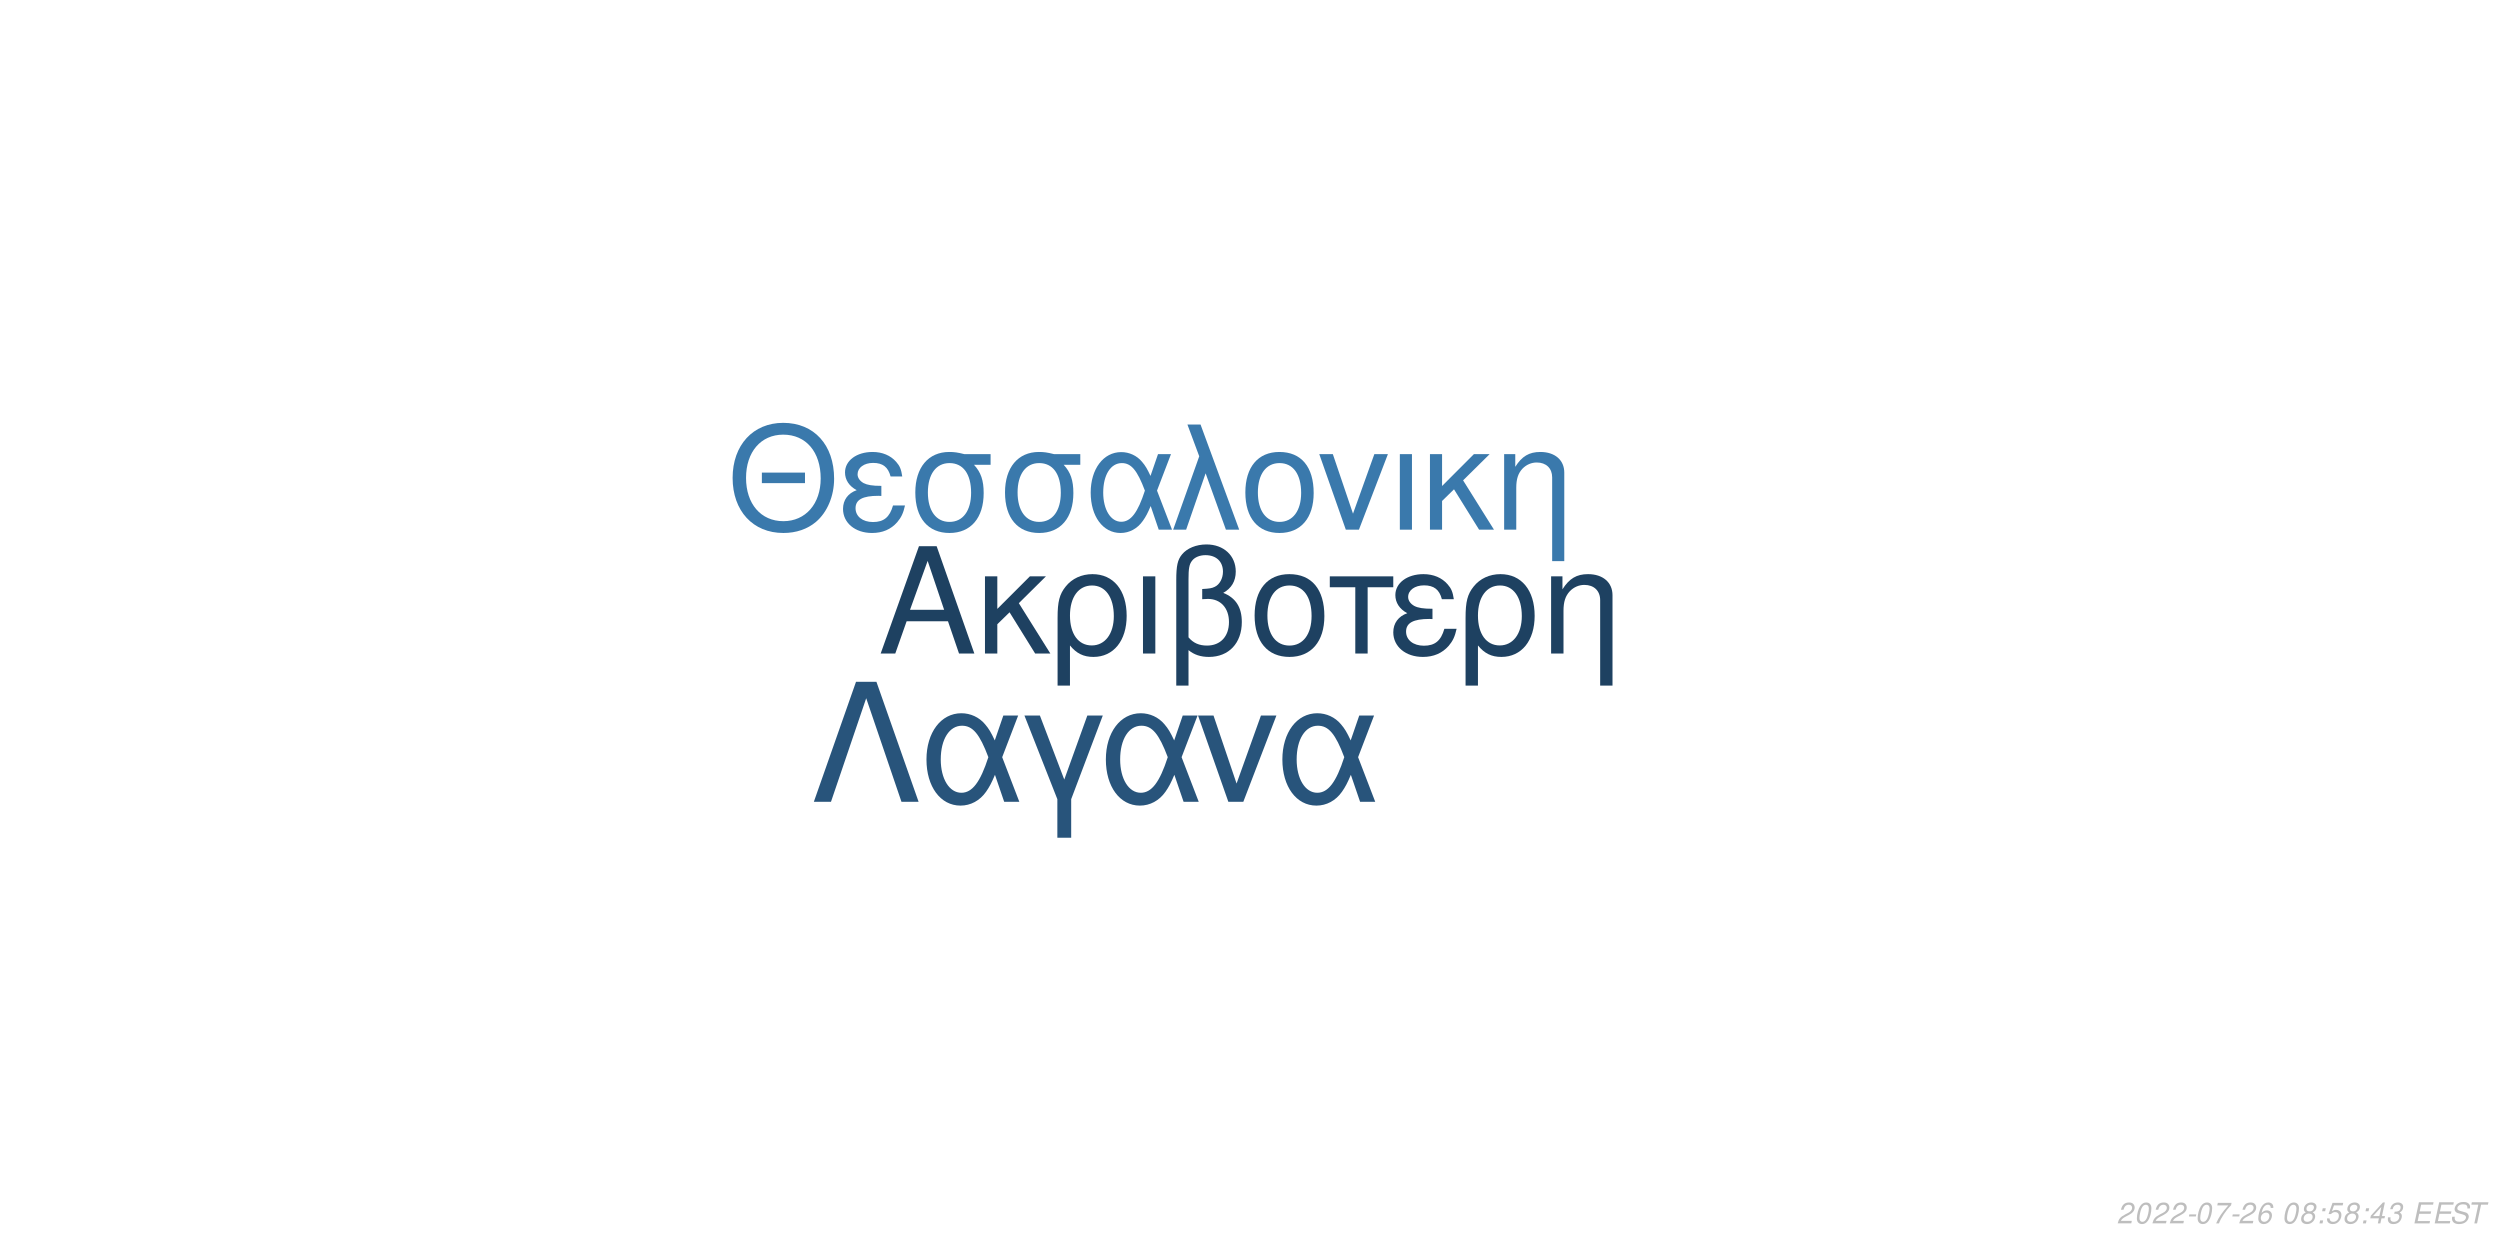
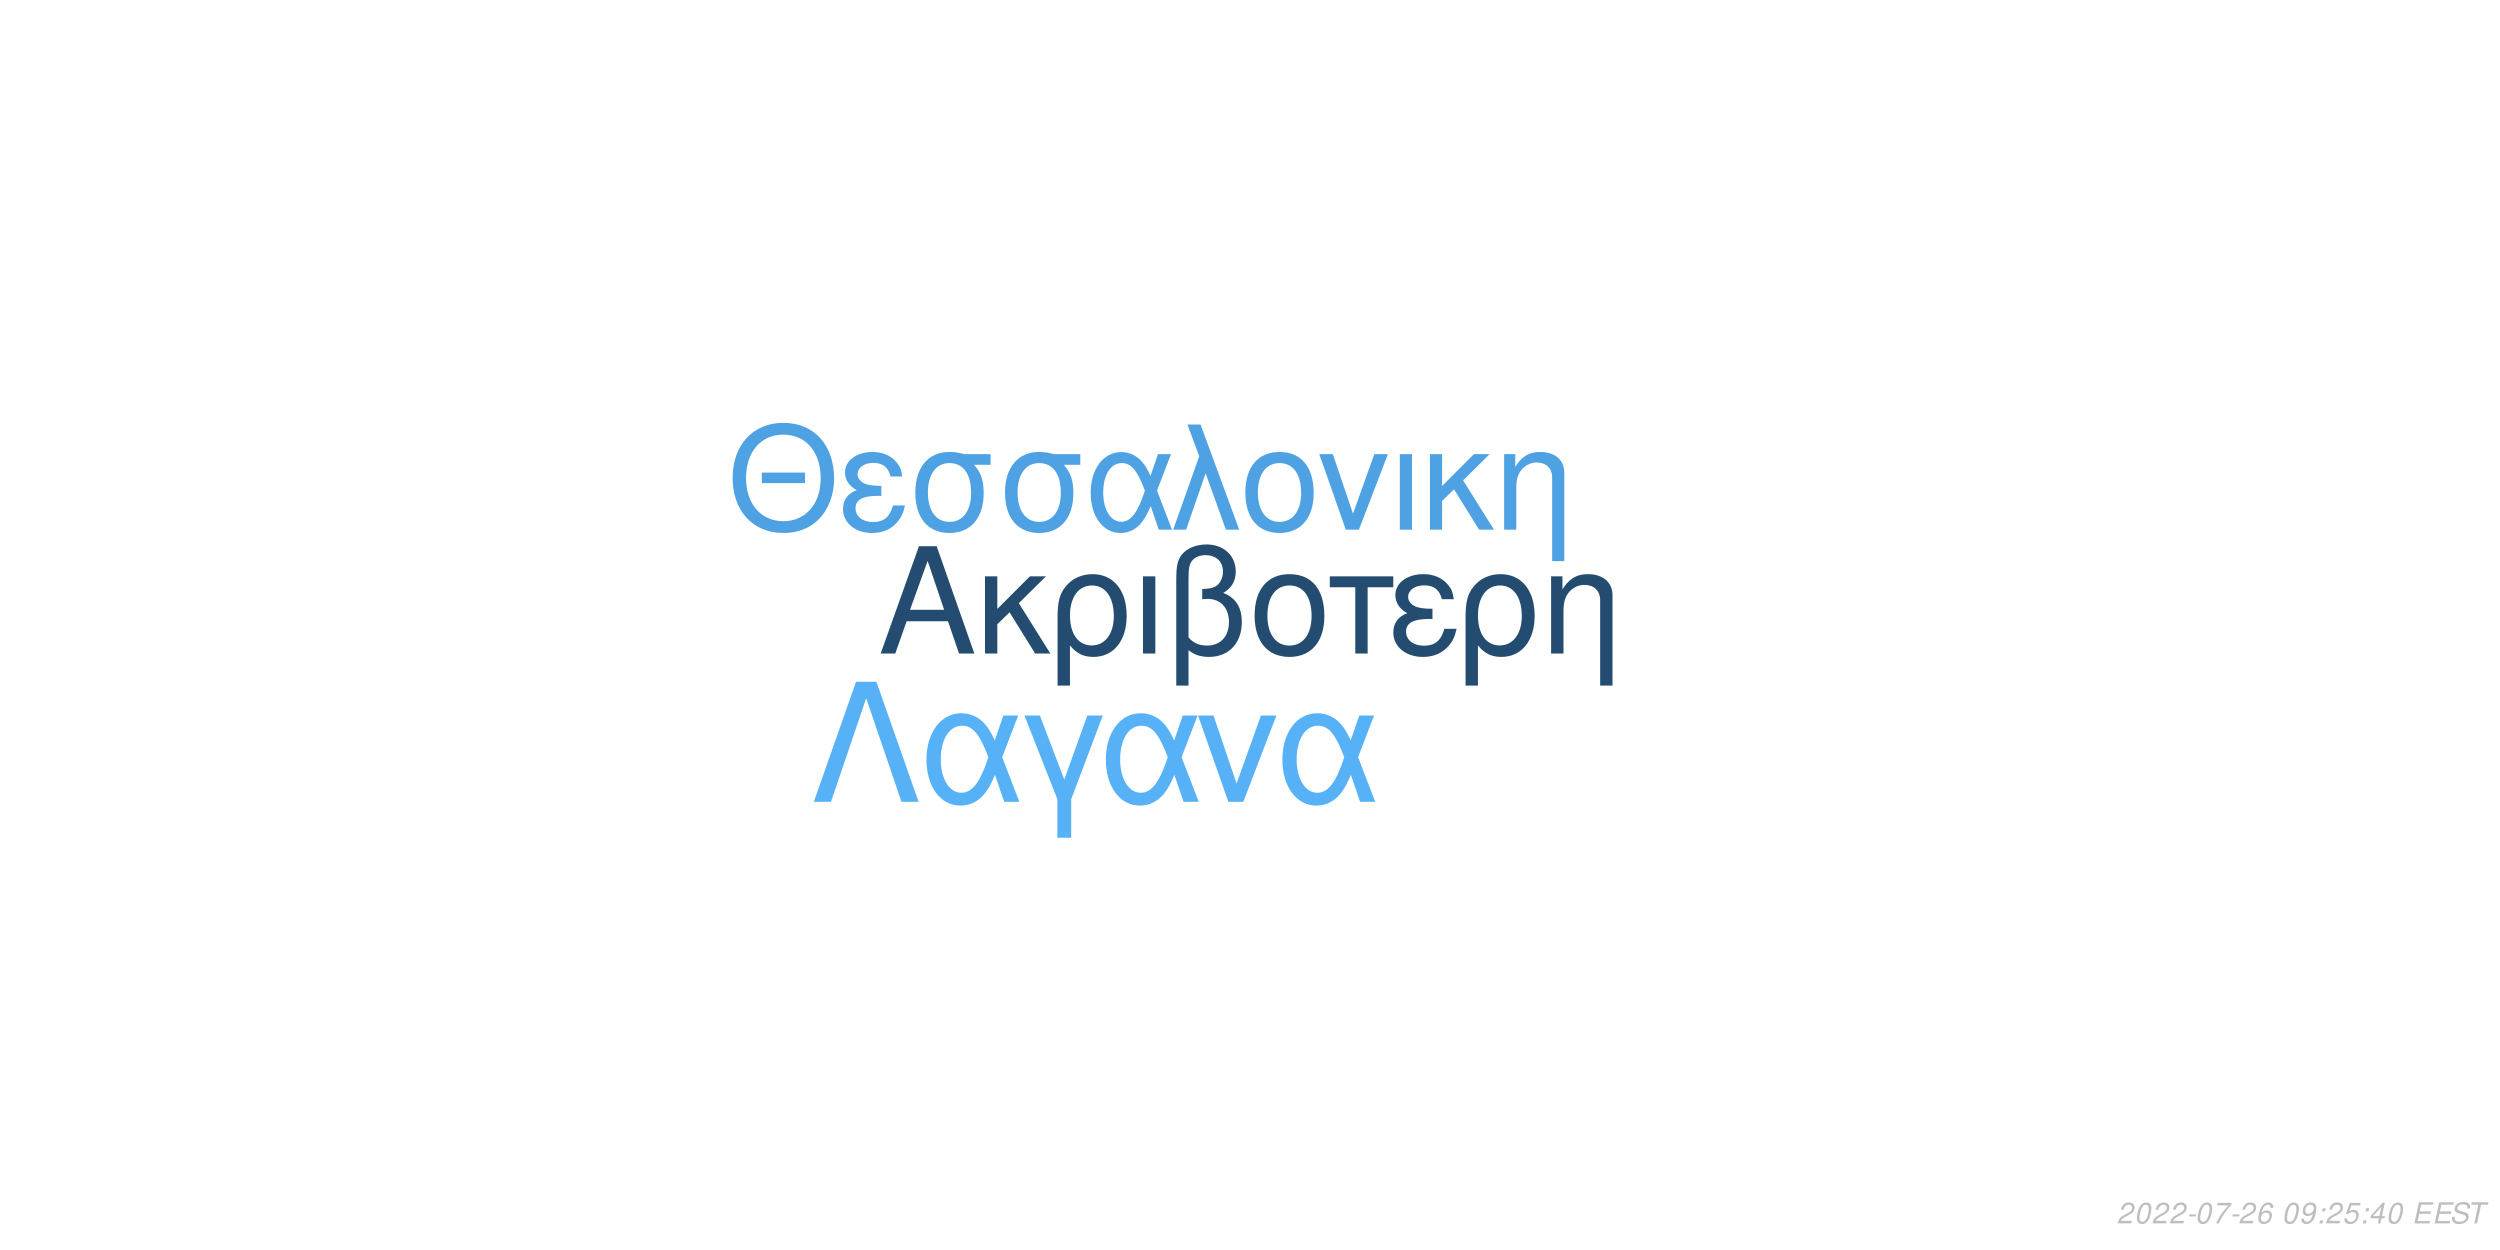
<svg xmlns="http://www.w3.org/2000/svg" xmlns:xlink="http://www.w3.org/1999/xlink" width="864pt" height="432pt" viewBox="0 0 864 432" version="1.1">
  <defs>
    <g>
      <symbol overflow="visible" id="glyph0-0">
        <path style="stroke:none;" d="" />
      </symbol>
      <symbol overflow="visible" id="glyph0-1">
        <path style="stroke:none;" d="M 24.125 -11.141 L 27.938 0 L 33.234 0 L 20.203 -37.094 L 14.094 -37.094 L 0.859 0 L 5.906 0 L 9.828 -11.141 Z M 22.797 -15.109 L 11 -15.109 L 17.094 -32.016 Z M 22.797 -15.109 " />
      </symbol>
      <symbol overflow="visible" id="glyph0-2">
        <path style="stroke:none;" d="M 7.172 -15.422 L 7.172 -26.672 L 2.906 -26.672 L 2.906 0 L 7.172 0 L 7.172 -10.125 L 11.406 -14.25 L 20.25 0 L 25.5 0 L 14.609 -17.406 L 23.969 -26.672 L 18.422 -26.672 Z M 7.172 -15.422 " />
      </symbol>
      <symbol overflow="visible" id="glyph0-3">
        <path style="stroke:none;" d="M 3 11.094 L 7.281 11.094 L 7.281 -2.797 C 9.516 -0.047 11.953 1.172 15.375 1.172 C 22.344 1.172 26.875 -4.422 26.875 -13.031 C 26.875 -21.891 22.297 -27.438 15.062 -27.438 C 11.297 -27.438 7.984 -25.906 5.797 -23.156 C 3.672 -20.516 3 -17.969 3 -12.359 Z M 14.906 -23.516 C 19.547 -23.516 22.438 -19.438 22.438 -12.922 C 22.438 -6.812 19.391 -2.797 14.812 -2.797 C 10.172 -2.797 7.281 -6.766 7.281 -13.125 C 7.281 -19.484 10.234 -23.516 14.906 -23.516 Z M 14.906 -23.516 " />
      </symbol>
      <symbol overflow="visible" id="glyph0-4">
        <path style="stroke:none;" d="M 3.516 0 L 7.781 0 L 7.781 -26.672 L 3.516 -26.672 Z M 3.516 0 " />
      </symbol>
      <symbol overflow="visible" id="glyph0-5">
        <path style="stroke:none;" d="M 4.016 11.094 L 8.25 11.094 L 8.25 -1.172 C 10.172 0.406 12.422 1.172 15.312 1.172 C 22.188 1.172 26.672 -3.609 26.672 -10.891 C 26.672 -15.984 24.578 -19.234 20.25 -20.969 C 23.109 -22.547 24.578 -25.031 24.578 -28.344 C 24.578 -33.844 20.406 -37.703 14.453 -37.703 C 10.938 -37.703 7.734 -36.391 6 -34.25 C 4.484 -32.422 4.016 -30.328 4.016 -25.391 Z M 8.25 -25.656 C 8.25 -29.359 8.5 -30.844 9.469 -32.062 C 10.375 -33.281 12.156 -34 14.094 -34 C 17.812 -34 20.156 -31.812 20.156 -28.297 C 20.156 -25.953 18.984 -23.812 17.297 -23.047 C 16.281 -22.547 15.469 -22.438 12.984 -22.297 L 12.984 -18.781 C 13.734 -18.828 14.344 -18.875 14.969 -18.875 C 19.344 -18.875 22.234 -15.719 22.234 -10.891 C 22.234 -5.906 19.281 -2.75 14.656 -2.75 C 11.953 -2.75 9.922 -3.609 8.25 -5.594 Z M 8.25 -25.656 " />
      </symbol>
      <symbol overflow="visible" id="glyph0-6">
        <path style="stroke:none;" d="M 14.094 -27.438 C 6.562 -27.438 2.094 -22.094 2.094 -13.125 C 2.094 -4.125 6.562 1.172 14.141 1.172 C 21.672 1.172 26.203 -4.172 26.203 -12.922 C 26.203 -22.188 21.828 -27.438 14.094 -27.438 Z M 14.141 -23.516 C 18.938 -23.516 21.781 -19.594 21.781 -12.984 C 21.781 -6.672 18.828 -2.75 14.141 -2.75 C 9.422 -2.75 6.516 -6.672 6.516 -13.125 C 6.516 -19.594 9.422 -23.516 14.141 -23.516 Z M 14.141 -23.516 " />
      </symbol>
      <symbol overflow="visible" id="glyph0-7">
        <path style="stroke:none;" d="M 7.891 0 L 12.156 0 L 12.156 -22.906 L 21.016 -22.906 L 21.016 -26.672 L -0.922 -26.672 L -0.922 -22.906 L 7.891 -22.906 Z M 7.891 0 " />
      </symbol>
      <symbol overflow="visible" id="glyph0-8">
        <path style="stroke:none;" d="M 14.562 -15.469 C 11.344 -15.469 9.562 -15.781 8.297 -16.438 C 6.922 -17.203 6.156 -18.328 6.156 -19.547 C 6.156 -21.891 8.453 -23.562 11.656 -23.562 C 15.062 -23.562 16.953 -22.094 17.812 -18.781 L 21.938 -18.781 C 21.578 -21.266 21.062 -22.5 19.797 -23.922 C 17.812 -26.203 14.906 -27.438 11.453 -27.438 C 5.797 -27.438 1.734 -24.375 1.734 -20.203 C 1.734 -17.609 3.156 -15.375 5.859 -13.938 C 2.797 -12.875 1.016 -10.484 1.016 -7.328 C 1.016 -2.391 5.297 1.172 11.25 1.172 C 14.969 1.172 17.906 -0.109 20.156 -2.641 C 21.578 -4.328 22.297 -5.797 22.906 -8.547 L 18.672 -8.547 C 17.5 -4.422 15.422 -2.703 11.609 -2.703 C 7.938 -2.703 5.438 -4.688 5.438 -7.578 C 5.438 -10.578 7.938 -11.953 13.484 -11.953 C 13.641 -11.953 14.094 -11.953 14.562 -11.906 Z M 14.562 -15.469 " />
      </symbol>
      <symbol overflow="visible" id="glyph0-9">
        <path style="stroke:none;" d="M 3.562 -26.672 L 3.562 0 L 7.844 0 L 7.844 -14.703 C 7.844 -17.906 8.5 -19.891 10.031 -21.531 C 11.406 -22.953 13.188 -23.719 15.062 -23.719 C 18.375 -23.719 20.516 -21.672 20.516 -18.469 L 20.516 11.094 L 24.781 11.094 L 24.781 -20.156 C 24.781 -24.578 21.469 -27.438 16.328 -27.438 C 12.359 -27.438 9.828 -25.906 7.484 -22.188 L 7.484 -26.672 Z M 3.562 -26.672 " />
      </symbol>
      <symbol overflow="visible" id="glyph1-0">
        <path style="stroke:none;" d="" />
      </symbol>
      <symbol overflow="visible" id="glyph1-1">
        <path style="stroke:none;" d="M 26.859 -19.734 L 11.953 -19.734 L 11.953 -16.094 L 26.859 -16.094 Z M 19.328 -36.922 C 8.922 -36.922 1.844 -29.25 1.844 -17.891 C 1.844 -6.484 8.875 1.141 19.391 1.141 C 23.812 1.141 27.703 -0.203 30.641 -2.688 C 34.578 -6.031 36.922 -11.656 36.922 -17.594 C 36.922 -29.297 30 -36.922 19.328 -36.922 Z M 19.328 -32.844 C 27.203 -32.844 32.281 -26.906 32.281 -17.688 C 32.281 -8.922 27.062 -2.938 19.391 -2.938 C 11.609 -2.938 6.484 -8.922 6.484 -17.891 C 6.484 -26.859 11.609 -32.844 19.328 -32.844 Z M 19.328 -32.844 " />
      </symbol>
      <symbol overflow="visible" id="glyph1-2">
        <path style="stroke:none;" d="M 14.25 -15.141 C 11.109 -15.141 9.375 -15.453 8.125 -16.094 C 6.781 -16.844 6.031 -17.938 6.031 -19.141 C 6.031 -21.422 8.266 -23.078 11.406 -23.078 C 14.75 -23.078 16.594 -21.625 17.438 -18.391 L 21.469 -18.391 C 21.125 -20.828 20.625 -22.031 19.391 -23.422 C 17.438 -25.656 14.594 -26.859 11.219 -26.859 C 5.688 -26.859 1.688 -23.875 1.688 -19.781 C 1.688 -17.234 3.094 -15.047 5.734 -13.656 C 2.734 -12.609 1 -10.266 1 -7.172 C 1 -2.344 5.188 1.141 11.016 1.141 C 14.656 1.141 17.547 -0.094 19.734 -2.594 C 21.125 -4.234 21.828 -5.688 22.422 -8.375 L 18.281 -8.375 C 17.141 -4.328 15.094 -2.641 11.359 -2.641 C 7.766 -2.641 5.328 -4.578 5.328 -7.422 C 5.328 -10.359 7.766 -11.703 13.203 -11.703 C 13.359 -11.703 13.797 -11.703 14.25 -11.656 Z M 14.25 -15.141 " />
      </symbol>
      <symbol overflow="visible" id="glyph1-3">
        <path style="stroke:none;" d="M 29 -26.109 L 19.938 -26.109 C 17.594 -26.703 16.438 -26.859 14.703 -26.859 C 7.469 -26.859 2.984 -21.469 2.984 -12.859 C 2.984 -4.031 7.375 1.141 14.797 1.141 C 22.172 1.141 26.609 -4.078 26.609 -12.656 C 26.609 -17.047 25.656 -19.828 23.266 -22.422 L 29 -22.422 Z M 14.797 -23.016 C 19.531 -23.016 22.266 -19.234 22.266 -12.75 C 22.266 -6.531 19.438 -2.688 14.797 -2.688 C 10.172 -2.688 7.328 -6.531 7.328 -12.859 C 7.328 -19.188 10.172 -23.016 14.797 -23.016 Z M 14.797 -23.016 " />
      </symbol>
      <symbol overflow="visible" id="glyph1-4">
        <path style="stroke:none;" d="M 29.344 -26.109 L 24.859 -26.109 L 22.266 -18.578 C 21.125 -21.031 20.484 -22.125 19.328 -23.469 C 17.547 -25.609 14.906 -26.812 12.156 -26.812 C 5.984 -26.812 1.594 -20.984 1.594 -12.812 C 1.594 -4.578 5.828 1.141 11.906 1.141 C 14.953 1.141 17.734 -0.344 19.625 -3.047 C 20.672 -4.531 21.281 -5.688 22.328 -8.172 L 25.109 0 L 29.703 0 L 24.516 -13.5 Z M 20.328 -13.5 C 17.891 -5.922 15.453 -2.734 12.156 -2.734 C 8.516 -2.734 5.922 -6.922 5.922 -12.812 C 5.922 -18.938 8.516 -23.016 12.359 -23.016 C 15.594 -23.016 17.688 -20.531 20.328 -13.5 Z M 20.328 -13.5 " />
      </symbol>
      <symbol overflow="visible" id="glyph1-5">
        <path style="stroke:none;" d="M 1.094 0 L 5.578 0 L 12.312 -19.484 L 19.328 0 L 23.922 0 L 10.562 -36.328 L 6.031 -36.328 L 10.109 -25.359 Z M 1.094 0 " />
      </symbol>
      <symbol overflow="visible" id="glyph1-6">
        <path style="stroke:none;" d="M 13.797 -26.859 C 6.422 -26.859 2.047 -21.625 2.047 -12.859 C 2.047 -4.031 6.422 1.141 13.859 1.141 C 21.234 1.141 25.656 -4.078 25.656 -12.656 C 25.656 -21.719 21.375 -26.859 13.797 -26.859 Z M 13.859 -23.016 C 18.531 -23.016 21.328 -19.188 21.328 -12.703 C 21.328 -6.531 18.438 -2.688 13.859 -2.688 C 9.219 -2.688 6.375 -6.531 6.375 -12.859 C 6.375 -19.188 9.219 -23.016 13.859 -23.016 Z M 13.859 -23.016 " />
      </symbol>
      <symbol overflow="visible" id="glyph1-7">
        <path style="stroke:none;" d="M 14.297 0 L 24.312 -26.109 L 19.625 -26.109 L 12.25 -5.531 L 5.281 -26.109 L 0.594 -26.109 L 9.766 0 Z M 14.297 0 " />
      </symbol>
      <symbol overflow="visible" id="glyph1-8">
        <path style="stroke:none;" d="M 3.438 0 L 7.625 0 L 7.625 -26.109 L 3.438 -26.109 Z M 3.438 0 " />
      </symbol>
      <symbol overflow="visible" id="glyph1-9">
        <path style="stroke:none;" d="M 7.031 -15.094 L 7.031 -26.109 L 2.844 -26.109 L 2.844 0 L 7.031 0 L 7.031 -9.922 L 11.156 -13.953 L 19.828 0 L 24.969 0 L 14.297 -17.047 L 23.469 -26.109 L 18.031 -26.109 Z M 7.031 -15.094 " />
      </symbol>
      <symbol overflow="visible" id="glyph1-10">
        <path style="stroke:none;" d="M 3.484 -26.109 L 3.484 0 L 7.672 0 L 7.672 -14.406 C 7.672 -17.547 8.328 -19.484 9.812 -21.078 C 11.156 -22.469 12.906 -23.219 14.75 -23.219 C 17.984 -23.219 20.078 -21.234 20.078 -18.094 L 20.078 10.859 L 24.266 10.859 L 24.266 -19.734 C 24.266 -24.062 21.031 -26.859 16 -26.859 C 12.109 -26.859 9.609 -25.359 7.328 -21.719 L 7.328 -26.109 Z M 3.484 -26.109 " />
      </symbol>
      <symbol overflow="visible" id="glyph2-0">
        <path style="stroke:none;" d="" />
      </symbol>
      <symbol overflow="visible" id="glyph2-1">
        <path style="stroke:none;" d="M 22.531 -41.484 L 15.484 -41.484 L 0.906 0 L 6.828 0 L 19 -35.797 L 31.188 0 L 37.109 0 Z M 22.531 -41.484 " />
      </symbol>
      <symbol overflow="visible" id="glyph2-2">
        <path style="stroke:none;" d="M 33.516 -29.812 L 28.391 -29.812 L 25.438 -21.219 C 24.125 -24.016 23.391 -25.266 22.078 -26.797 C 20.031 -29.25 17.016 -30.609 13.891 -30.609 C 6.828 -30.609 1.828 -23.953 1.828 -14.625 C 1.828 -5.234 6.656 1.312 13.594 1.312 C 17.078 1.312 20.266 -0.391 22.422 -3.469 C 23.609 -5.172 24.297 -6.484 25.5 -9.328 L 28.688 0 L 33.922 0 L 28 -15.422 Z M 23.219 -15.422 C 20.422 -6.766 17.641 -3.125 13.891 -3.125 C 9.734 -3.125 6.766 -7.906 6.766 -14.625 C 6.766 -21.625 9.734 -26.297 14.109 -26.297 C 17.812 -26.297 20.203 -23.453 23.219 -15.422 Z M 23.219 -15.422 " />
      </symbol>
      <symbol overflow="visible" id="glyph2-3">
        <path style="stroke:none;" d="M 12.062 12.406 L 16.844 12.406 L 16.844 -0.906 L 27.766 -29.812 L 22.422 -29.812 L 14.453 -7.688 L 6.031 -29.812 L 0.688 -29.812 L 12.062 -0.906 Z M 12.062 12.406 " />
      </symbol>
      <symbol overflow="visible" id="glyph2-4">
        <path style="stroke:none;" d="M 16.328 0 L 27.766 -29.812 L 22.422 -29.812 L 14 -6.312 L 6.031 -29.812 L 0.688 -29.812 L 11.156 0 Z M 16.328 0 " />
      </symbol>
      <symbol overflow="visible" id="glyph3-0">
        <path style="stroke:none;" d="" />
      </symbol>
      <symbol overflow="visible" id="glyph3-1">
        <path style="stroke:none;" d="M 5.234 -0.875 L 1.469 -0.875 C 1.641 -1.375 2.203 -1.891 3.109 -2.344 L 4.234 -2.938 C 5.562 -3.625 6.219 -4.469 6.219 -5.484 C 6.219 -5.938 6.062 -6.359 5.797 -6.656 C 5.469 -7.047 4.984 -7.234 4.312 -7.234 C 2.766 -7.234 1.891 -6.453 1.484 -4.734 L 2.375 -4.734 C 2.484 -5.188 2.609 -5.484 2.797 -5.75 C 3.094 -6.203 3.609 -6.453 4.188 -6.453 C 4.891 -6.453 5.344 -6.031 5.344 -5.375 C 5.344 -4.703 4.859 -4.094 4.016 -3.656 L 2.984 -3.125 C 1.234 -2.188 0.797 -1.656 0.344 -0.016 L 5.047 -0.016 Z M 5.234 -0.875 " />
      </symbol>
      <symbol overflow="visible" id="glyph3-2">
        <path style="stroke:none;" d="M 4.203 -7.234 C 3.375 -7.234 2.688 -6.812 2.125 -5.984 C 1.484 -5.047 0.984 -3.188 0.984 -1.734 C 0.984 -1.109 1.172 -0.562 1.484 -0.266 C 1.797 0.047 2.281 0.234 2.766 0.234 C 3.625 0.234 4.281 -0.156 4.859 -1.016 C 5.516 -1.953 6 -3.797 6 -5.266 C 6 -6.5 5.328 -7.234 4.203 -7.234 Z M 4.094 -6.453 C 4.734 -6.453 5.125 -5.984 5.125 -5.156 C 5.125 -4.203 4.781 -2.625 4.406 -1.812 C 3.984 -0.938 3.516 -0.547 2.875 -0.547 C 2.25 -0.547 1.875 -1.031 1.875 -1.828 C 1.875 -2.797 2.203 -4.344 2.594 -5.203 C 2.984 -6.047 3.453 -6.453 4.094 -6.453 Z M 4.094 -6.453 " />
      </symbol>
      <symbol overflow="visible" id="glyph3-3">
        <path style="stroke:none;" d="M 3.516 -3.125 L 1.125 -3.125 L 0.969 -2.406 L 3.359 -2.406 Z M 3.516 -3.125 " />
      </symbol>
      <symbol overflow="visible" id="glyph3-4">
        <path style="stroke:none;" d="M 6.703 -7.094 L 1.953 -7.094 L 1.766 -6.219 L 5.594 -6.219 C 3.344 -3.688 2.266 -2.109 1.375 0 L 2.344 0 C 3.031 -1.906 4.828 -4.594 6.547 -6.281 Z M 6.703 -7.094 " />
      </symbol>
      <symbol overflow="visible" id="glyph3-5">
        <path style="stroke:none;" d="M 6.125 -5.344 L 6.141 -5.625 C 6.141 -6.609 5.453 -7.234 4.391 -7.234 C 3.438 -7.234 2.641 -6.719 2.016 -5.703 C 1.422 -4.781 0.938 -2.953 0.938 -1.688 C 0.938 -0.516 1.688 0.234 2.859 0.234 C 3.703 0.234 4.438 -0.156 5 -0.875 C 5.406 -1.422 5.672 -2.156 5.672 -2.766 C 5.672 -3.812 4.969 -4.5 3.906 -4.5 C 3.234 -4.5 2.672 -4.234 2.094 -3.625 C 2.406 -5.375 3.234 -6.453 4.25 -6.453 C 4.703 -6.453 5.062 -6.234 5.172 -5.844 C 5.203 -5.719 5.234 -5.578 5.25 -5.344 Z M 3.656 -3.734 C 4.344 -3.734 4.797 -3.281 4.797 -2.625 C 4.797 -1.469 3.984 -0.547 2.984 -0.547 C 2.297 -0.547 1.812 -1.047 1.812 -1.766 C 1.812 -2.859 2.625 -3.734 3.656 -3.734 Z M 3.656 -3.734 " />
      </symbol>
      <symbol overflow="visible" id="glyph3-6">
        <path style="stroke:none;" d="" />
      </symbol>
      <symbol overflow="visible" id="glyph3-7">
-         <path style="stroke:none;" d="M 4.766 -3.797 C 5.078 -3.969 5.234 -4.078 5.438 -4.234 C 5.812 -4.594 6.062 -5.172 6.062 -5.734 C 6.062 -6.625 5.344 -7.234 4.266 -7.234 C 2.812 -7.234 1.703 -6.219 1.703 -4.875 C 1.703 -4.406 1.875 -4.125 2.359 -3.812 C 1.297 -3.312 0.75 -2.516 0.75 -1.469 C 0.75 -0.438 1.547 0.234 2.812 0.234 C 3.656 0.234 4.359 -0.094 4.938 -0.734 C 5.359 -1.234 5.609 -1.859 5.609 -2.438 C 5.609 -3.047 5.312 -3.516 4.766 -3.797 Z M 4.109 -6.453 C 4.797 -6.453 5.188 -6.125 5.188 -5.578 C 5.188 -5.266 5.062 -4.922 4.859 -4.672 C 4.562 -4.312 4.188 -4.156 3.656 -4.156 C 2.984 -4.156 2.594 -4.453 2.594 -4.984 C 2.594 -5.859 3.203 -6.453 4.109 -6.453 Z M 3.453 -3.406 C 4.234 -3.406 4.734 -2.984 4.734 -2.312 C 4.734 -1.312 3.922 -0.547 2.875 -0.547 C 2.125 -0.547 1.625 -0.969 1.625 -1.625 C 1.625 -2.609 2.438 -3.406 3.453 -3.406 Z M 3.453 -3.406 " />
+         <path style="stroke:none;" d="M 0.844 -1.656 C 0.844 -1.547 0.844 -1.438 0.844 -1.375 C 0.844 -0.406 1.531 0.234 2.578 0.234 C 3.203 0.234 3.766 0.016 4.297 -0.438 C 4.938 -1 5.312 -1.656 5.594 -2.719 C 5.844 -3.672 6.016 -4.766 6.016 -5.375 C 6.016 -5.844 5.844 -6.328 5.547 -6.656 C 5.203 -7.031 4.703 -7.234 4.062 -7.234 C 2.516 -7.234 1.297 -5.938 1.297 -4.266 C 1.297 -3.203 1.984 -2.547 3.047 -2.547 C 3.484 -2.547 3.953 -2.672 4.281 -2.891 C 4.406 -2.984 4.547 -3.078 4.828 -3.344 C 4.438 -1.484 3.703 -0.547 2.703 -0.547 C 2.109 -0.547 1.719 -0.938 1.719 -1.547 L 1.719 -1.656 Z M 3.953 -6.453 C 4.625 -6.453 5.141 -5.953 5.141 -5.281 C 5.141 -4.188 4.312 -3.312 3.297 -3.312 C 2.594 -3.312 2.172 -3.734 2.172 -4.453 C 2.172 -5.562 2.984 -6.453 3.953 -6.453 Z M 3.953 -6.453 " />
      </symbol>
      <symbol overflow="visible" id="glyph3-8">
        <path style="stroke:none;" d="M 2.359 -1.031 L 1.312 -1.031 L 1.094 0 L 2.141 0 Z M 3.266 -5.234 L 2.219 -5.234 L 2 -4.203 L 3.047 -4.203 Z M 3.266 -5.234 " />
      </symbol>
      <symbol overflow="visible" id="glyph3-9">
        <path style="stroke:none;" d="M 6.297 -7.094 L 2.594 -7.094 L 1.234 -3.234 L 2.047 -3.234 C 2.656 -3.766 2.938 -3.906 3.531 -3.906 C 4.328 -3.906 4.797 -3.453 4.797 -2.688 C 4.797 -1.438 3.969 -0.547 2.828 -0.547 C 2.031 -0.547 1.609 -0.938 1.578 -1.734 L 0.703 -1.734 L 0.703 -1.516 C 0.703 -0.938 0.844 -0.547 1.188 -0.266 C 1.562 0.062 2.078 0.234 2.703 0.234 C 3.656 0.234 4.391 -0.156 4.984 -0.922 C 5.422 -1.5 5.672 -2.234 5.672 -2.953 C 5.672 -4 4.938 -4.672 3.812 -4.672 C 3.328 -4.672 2.906 -4.547 2.406 -4.234 L 3.109 -6.219 L 6.109 -6.219 Z M 6.297 -7.094 " />
      </symbol>
      <symbol overflow="visible" id="glyph3-10">
        <path style="stroke:none;" d="M 3.625 -1.75 L 3.266 0 L 4.141 0 L 4.516 -1.75 L 5.562 -1.75 L 5.734 -2.531 L 4.688 -2.531 L 5.688 -7.234 L 5.016 -7.234 L 0.844 -2.672 L 0.641 -1.75 Z M 3.797 -2.531 L 1.594 -2.531 L 4.469 -5.703 Z M 3.797 -2.531 " />
      </symbol>
      <symbol overflow="visible" id="glyph3-11">
-         <path style="stroke:none;" d="M 2.922 -3.312 C 3.125 -3.344 3.234 -3.344 3.375 -3.344 C 4.203 -3.344 4.688 -3 4.688 -2.406 C 4.688 -1.312 3.906 -0.547 2.781 -0.547 C 2.047 -0.547 1.594 -0.938 1.594 -1.562 C 1.594 -1.719 1.609 -1.844 1.656 -2.094 L 0.766 -2.094 C 0.734 -1.797 0.719 -1.641 0.719 -1.469 C 0.719 -0.375 1.406 0.234 2.641 0.234 C 3.547 0.234 4.297 -0.078 4.812 -0.656 C 5.266 -1.156 5.562 -1.875 5.562 -2.547 C 5.562 -3.125 5.344 -3.453 4.797 -3.734 C 5.641 -4.234 6.016 -4.844 6.016 -5.734 C 6.016 -6.656 5.312 -7.234 4.203 -7.234 C 3.375 -7.234 2.672 -6.938 2.188 -6.375 C 1.891 -6.031 1.703 -5.641 1.516 -4.906 L 2.391 -4.906 C 2.5 -5.359 2.594 -5.594 2.734 -5.812 C 3.047 -6.234 3.516 -6.453 4.078 -6.453 C 4.734 -6.453 5.141 -6.125 5.141 -5.578 C 5.141 -5.188 5.016 -4.797 4.797 -4.547 C 4.516 -4.234 4 -4.062 3.266 -4.062 L 3.078 -4.062 Z M 2.922 -3.312 " />
+         <path style="stroke:none;" d="M 2.547 -3.312 L 6.5 -3.312 L 6.688 -4.141 L 2.719 -4.141 L 3.219 -6.469 L 7.344 -6.469 L 7.516 -7.297 L 2.453 -7.297 L 0.906 0 L 6.125 0 L 6.297 -0.812 L 2.016 -0.812 Z M 2.547 -3.312 " />
      </symbol>
      <symbol overflow="visible" id="glyph3-12">
-         <path style="stroke:none;" d="M 2.547 -3.312 L 6.5 -3.312 L 6.688 -4.141 L 2.719 -4.141 L 3.219 -6.469 L 7.344 -6.469 L 7.516 -7.297 L 2.453 -7.297 L 0.906 0 L 6.125 0 L 6.297 -0.812 L 2.016 -0.812 Z M 2.547 -3.312 " />
+         <path style="stroke:none;" d="M 7.062 -5.156 C 7.125 -5.438 7.141 -5.562 7.141 -5.703 C 7.141 -6.156 6.938 -6.594 6.594 -6.891 C 6.188 -7.25 5.656 -7.406 4.875 -7.406 C 3.844 -7.406 3.047 -7.125 2.5 -6.562 C 2.094 -6.141 1.781 -5.438 1.781 -4.922 C 1.781 -4.297 2.219 -3.766 2.891 -3.562 L 4.594 -3.094 C 5.406 -2.859 5.734 -2.578 5.734 -2.094 C 5.734 -1.781 5.547 -1.406 5.266 -1.141 C 4.844 -0.766 4.266 -0.578 3.453 -0.578 C 2.328 -0.578 1.812 -0.984 1.812 -1.906 C 1.812 -2.047 1.812 -2.125 1.844 -2.312 L 0.984 -2.312 C 0.906 -2.062 0.891 -1.906 0.891 -1.688 C 0.891 -0.484 1.797 0.234 3.297 0.234 C 4.359 0.234 5.234 -0.062 5.812 -0.609 C 6.344 -1.078 6.688 -1.797 6.688 -2.375 C 6.688 -2.641 6.609 -2.906 6.453 -3.156 C 6.234 -3.5 5.938 -3.703 5.469 -3.828 L 3.75 -4.312 C 2.984 -4.547 2.734 -4.734 2.734 -5.188 C 2.734 -5.547 2.875 -5.844 3.188 -6.109 C 3.547 -6.438 4.031 -6.594 4.703 -6.594 C 5.266 -6.594 5.688 -6.484 5.906 -6.297 C 6.094 -6.125 6.219 -5.797 6.219 -5.516 C 6.219 -5.422 6.203 -5.344 6.188 -5.156 Z M 7.062 -5.156 " />
      </symbol>
      <symbol overflow="visible" id="glyph3-13">
-         <path style="stroke:none;" d="M 7.062 -5.156 C 7.125 -5.438 7.141 -5.562 7.141 -5.703 C 7.141 -6.156 6.938 -6.594 6.594 -6.891 C 6.188 -7.25 5.656 -7.406 4.875 -7.406 C 3.844 -7.406 3.047 -7.125 2.5 -6.562 C 2.094 -6.141 1.781 -5.438 1.781 -4.922 C 1.781 -4.297 2.219 -3.766 2.891 -3.562 L 4.594 -3.094 C 5.406 -2.859 5.734 -2.578 5.734 -2.094 C 5.734 -1.781 5.547 -1.406 5.266 -1.141 C 4.844 -0.766 4.266 -0.578 3.453 -0.578 C 2.328 -0.578 1.812 -0.984 1.812 -1.906 C 1.812 -2.047 1.812 -2.125 1.844 -2.312 L 0.984 -2.312 C 0.906 -2.062 0.891 -1.906 0.891 -1.688 C 0.891 -0.484 1.797 0.234 3.297 0.234 C 4.359 0.234 5.234 -0.062 5.812 -0.609 C 6.344 -1.078 6.688 -1.797 6.688 -2.375 C 6.688 -2.641 6.609 -2.906 6.453 -3.156 C 6.234 -3.5 5.938 -3.703 5.469 -3.828 L 3.75 -4.312 C 2.984 -4.547 2.734 -4.734 2.734 -5.188 C 2.734 -5.547 2.875 -5.844 3.188 -6.109 C 3.547 -6.438 4.031 -6.594 4.703 -6.594 C 5.266 -6.594 5.688 -6.484 5.906 -6.297 C 6.094 -6.125 6.219 -5.797 6.219 -5.516 C 6.219 -5.422 6.203 -5.344 6.188 -5.156 Z M 7.062 -5.156 " />
-       </symbol>
-       <symbol overflow="visible" id="glyph3-14">
        <path style="stroke:none;" d="M 4.938 -6.469 L 7.312 -6.469 L 7.484 -7.297 L 1.75 -7.297 L 1.578 -6.469 L 3.984 -6.469 L 2.609 0 L 3.547 0 Z M 4.938 -6.469 " />
      </symbol>
    </g>
  </defs>
  <g id="surface1">
    <rect x="0" y="0" width="864" height="432" style="fill:rgb(100%,100%,100%);fill-opacity:1;stroke:none;" />
-     <g style="fill:rgb(11.765%,25.49%,38.039%);fill-opacity:1;">
+     <g style="fill:rgb(14.118%,29.804%,43.922%);fill-opacity:1;">
      <use xlink:href="#glyph0-1" x="303.5" y="225.861" />
      <use xlink:href="#glyph0-2" x="337.5" y="225.861" />
      <use xlink:href="#glyph0-3" x="362.5" y="225.861" />
      <use xlink:href="#glyph0-4" x="391.5" y="225.861" />
      <use xlink:href="#glyph0-5" x="402.5" y="225.861" />
      <use xlink:href="#glyph0-6" x="431.5" y="225.861" />
      <use xlink:href="#glyph0-7" x="460.5" y="225.861" />
      <use xlink:href="#glyph0-8" x="480.5" y="225.861" />
      <use xlink:href="#glyph0-3" x="503.5" y="225.861" />
      <use xlink:href="#glyph0-9" x="532.5" y="225.861" />
    </g>
-     <g style="fill:rgb(22.745%,47.451%,67.451%);fill-opacity:1;">
+     <g style="fill:rgb(30.588%,63.137%,88.627%);fill-opacity:1;">
      <use xlink:href="#glyph1-1" x="251.348" y="183.058" />
      <use xlink:href="#glyph1-2" x="290.348" y="183.058" />
      <use xlink:href="#glyph1-3" x="313.348" y="183.058" />
      <use xlink:href="#glyph1-3" x="344.348" y="183.058" />
      <use xlink:href="#glyph1-4" x="375.348" y="183.058" />
      <use xlink:href="#glyph1-5" x="404.348" y="183.058" />
      <use xlink:href="#glyph1-6" x="428.348" y="183.058" />
      <use xlink:href="#glyph1-7" x="455.348" y="183.058" />
      <use xlink:href="#glyph1-8" x="480.348" y="183.058" />
      <use xlink:href="#glyph1-9" x="491.348" y="183.058" />
      <use xlink:href="#glyph1-10" x="516.348" y="183.058" />
    </g>
-     <g style="fill:rgb(15.686%,32.941%,48.235%);fill-opacity:1;">
+     <g style="fill:rgb(33.725%,69.412%,96.863%);fill-opacity:1;">
      <use xlink:href="#glyph2-1" x="280.359" y="277.105" />
      <use xlink:href="#glyph2-2" x="318.359" y="277.105" />
      <use xlink:href="#glyph2-3" x="353.359" y="277.105" />
      <use xlink:href="#glyph2-2" x="380.359" y="277.105" />
      <use xlink:href="#glyph2-4" x="413.359" y="277.105" />
      <use xlink:href="#glyph2-2" x="441.359" y="277.105" />
    </g>
    <g style="fill:rgb(74.51%,74.51%,74.51%);fill-opacity:1;">
      <use xlink:href="#glyph3-1" x="731.52" y="422.81" />
      <use xlink:href="#glyph3-2" x="737.52" y="422.81" />
      <use xlink:href="#glyph3-1" x="743.52" y="422.81" />
      <use xlink:href="#glyph3-1" x="749.52" y="422.81" />
      <use xlink:href="#glyph3-3" x="755.52" y="422.81" />
      <use xlink:href="#glyph3-2" x="758.52" y="422.81" />
      <use xlink:href="#glyph3-4" x="764.52" y="422.81" />
      <use xlink:href="#glyph3-3" x="770.52" y="422.81" />
      <use xlink:href="#glyph3-1" x="773.52" y="422.81" />
      <use xlink:href="#glyph3-5" x="779.52" y="422.81" />
      <use xlink:href="#glyph3-6" x="785.52" y="422.81" />
      <use xlink:href="#glyph3-2" x="788.52" y="422.81" />
      <use xlink:href="#glyph3-7" x="794.52" y="422.81" />
      <use xlink:href="#glyph3-8" x="800.52" y="422.81" />
-       <use xlink:href="#glyph3-9" x="803.52" y="422.81" />
-       <use xlink:href="#glyph3-7" x="809.52" y="422.81" />
+       <use xlink:href="#glyph3-1" x="803.52" y="422.81" />
+       <use xlink:href="#glyph3-9" x="809.52" y="422.81" />
      <use xlink:href="#glyph3-8" x="815.52" y="422.81" />
      <use xlink:href="#glyph3-10" x="818.52" y="422.81" />
-       <use xlink:href="#glyph3-11" x="824.52" y="422.81" />
+       <use xlink:href="#glyph3-2" x="824.52" y="422.81" />
      <use xlink:href="#glyph3-6" x="830.52" y="422.81" />
-       <use xlink:href="#glyph3-12" x="833.52" y="422.81" />
-       <use xlink:href="#glyph3-12" x="840.52" y="422.81" />
-       <use xlink:href="#glyph3-13" x="846.52" y="422.81" />
-       <use xlink:href="#glyph3-14" x="852.52" y="422.81" />
+       <use xlink:href="#glyph3-11" x="833.52" y="422.81" />
+       <use xlink:href="#glyph3-11" x="840.52" y="422.81" />
+       <use xlink:href="#glyph3-12" x="846.52" y="422.81" />
+       <use xlink:href="#glyph3-13" x="852.52" y="422.81" />
    </g>
  </g>
</svg>
